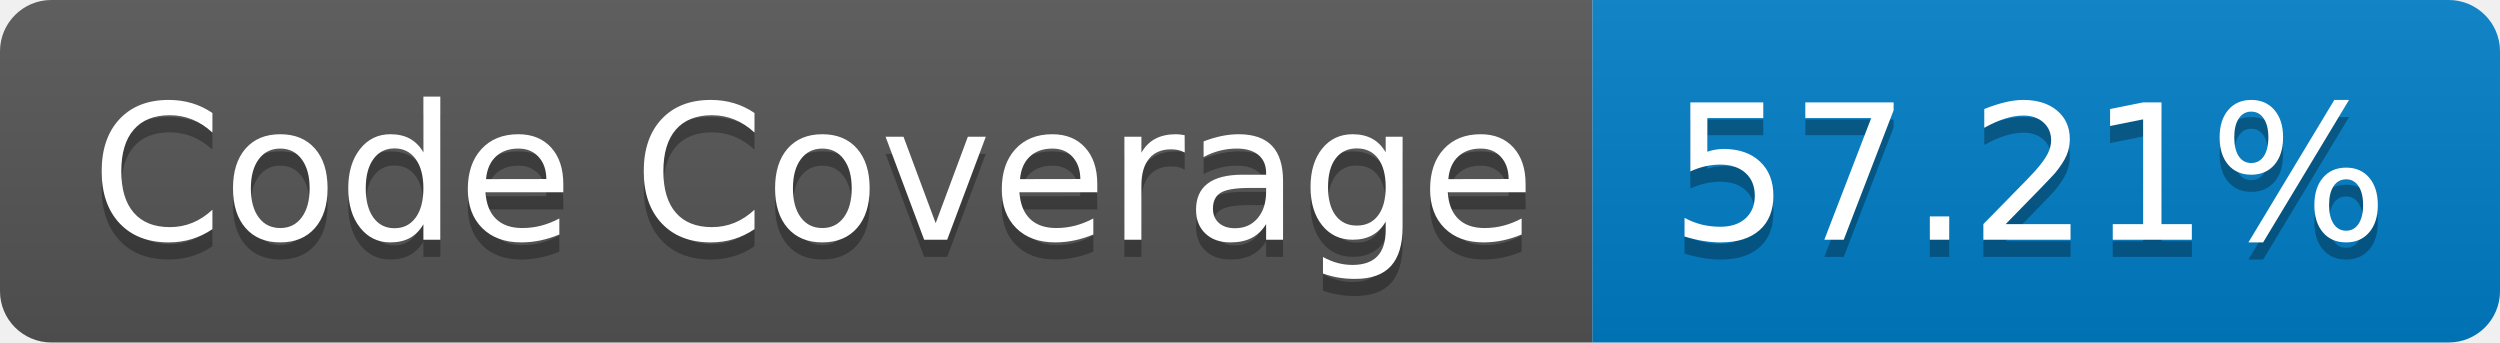
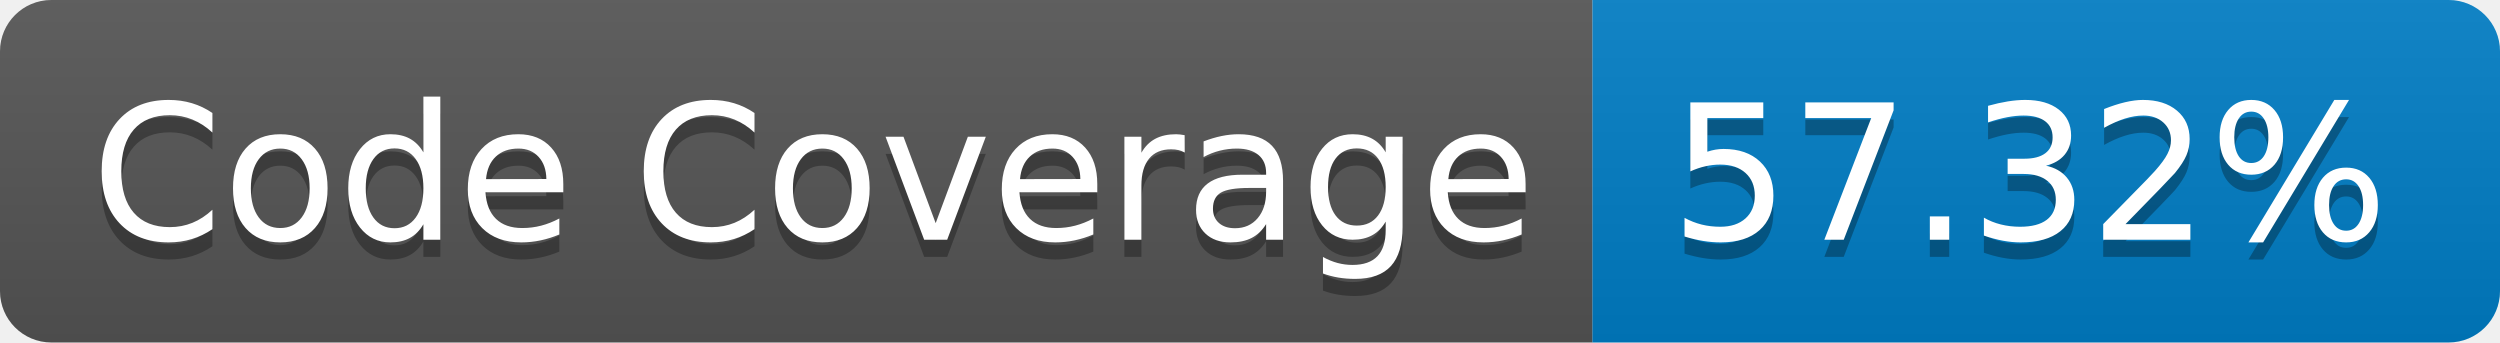
- <svg xmlns="http://www.w3.org/2000/svg" width="146" height="20" role="img" aria-label="Code Coverage: 57.21%">
+ <svg xmlns="http://www.w3.org/2000/svg" width="146" height="20" role="img" aria-label="Code Coverage: 57.32%">
  <linearGradient id="s" x2="0" y2="100%">
    <stop offset="0" stop-color="#bbb" stop-opacity=".1" />
    <stop offset="1" stop-opacity=".1" />
  </linearGradient>
  <clipPath id="r">
    <rect width="146" height="20" rx="3" fill="#fff" />
  </clipPath>
  <g clip-path="url(#r)">
    <rect width="93" height="20" fill="#555" />
    <rect x="93" width="53" height="20" fill="#007ec6" />
    <rect width="146" height="20" fill="url(#s)" />
  </g>
  <g fill="#fff" text-anchor="middle" font-family="Verdana,Geneva,DejaVu Sans,sans-serif" text-rendering="geometricPrecision" font-size="110">
    <text aria-hidden="true" x="475" y="150" fill="#010101" fill-opacity=".3" transform="scale(.1)" textLength="830">Code Coverage</text>
    <text x="475" y="140" transform="scale(.1)" fill="#fff" textLength="830">Code Coverage</text>
-     <text aria-hidden="true" x="1185" y="150" fill="#010101" fill-opacity=".3" transform="scale(.1)" textLength="430">57.21%</text>
-     <text x="1185" y="140" transform="scale(.1)" fill="#fff" textLength="430">57.21%</text>
+     <text aria-hidden="true" x="1185" y="150" fill="#010101" fill-opacity=".3" transform="scale(.1)" textLength="430">57.32%</text>
+     <text x="1185" y="140" transform="scale(.1)" fill="#fff" textLength="430">57.32%</text>
  </g>
</svg>
